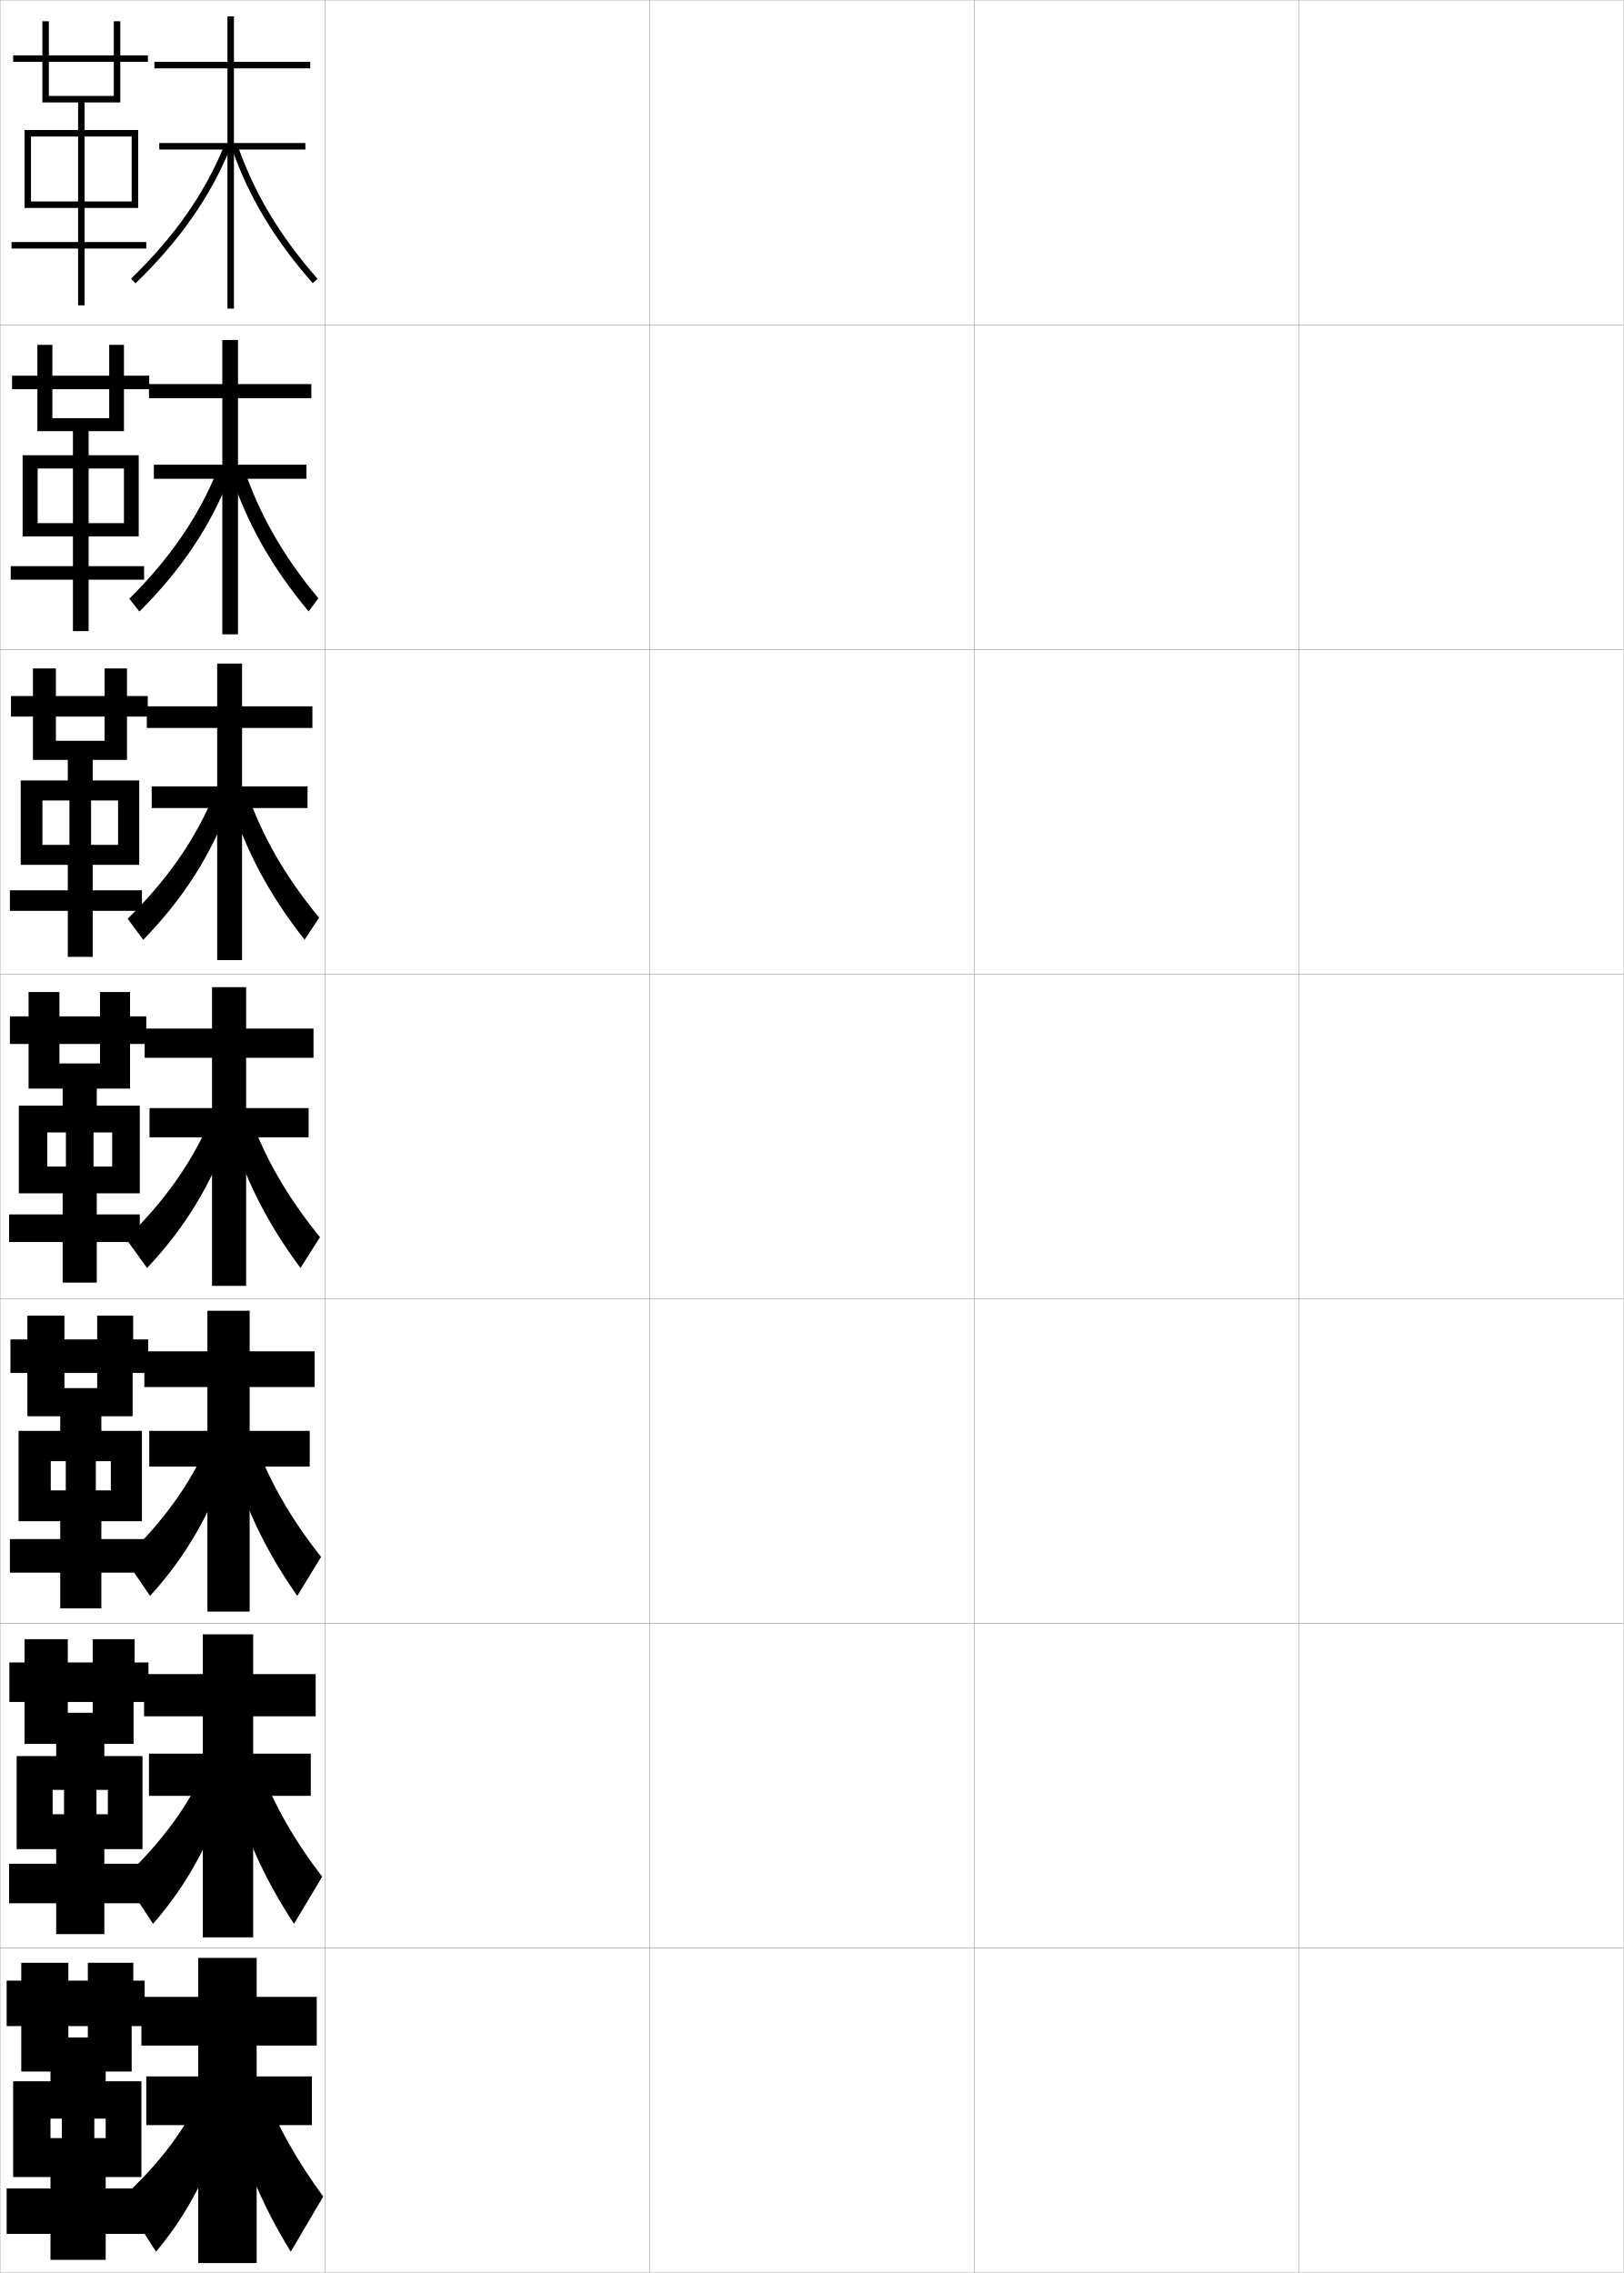
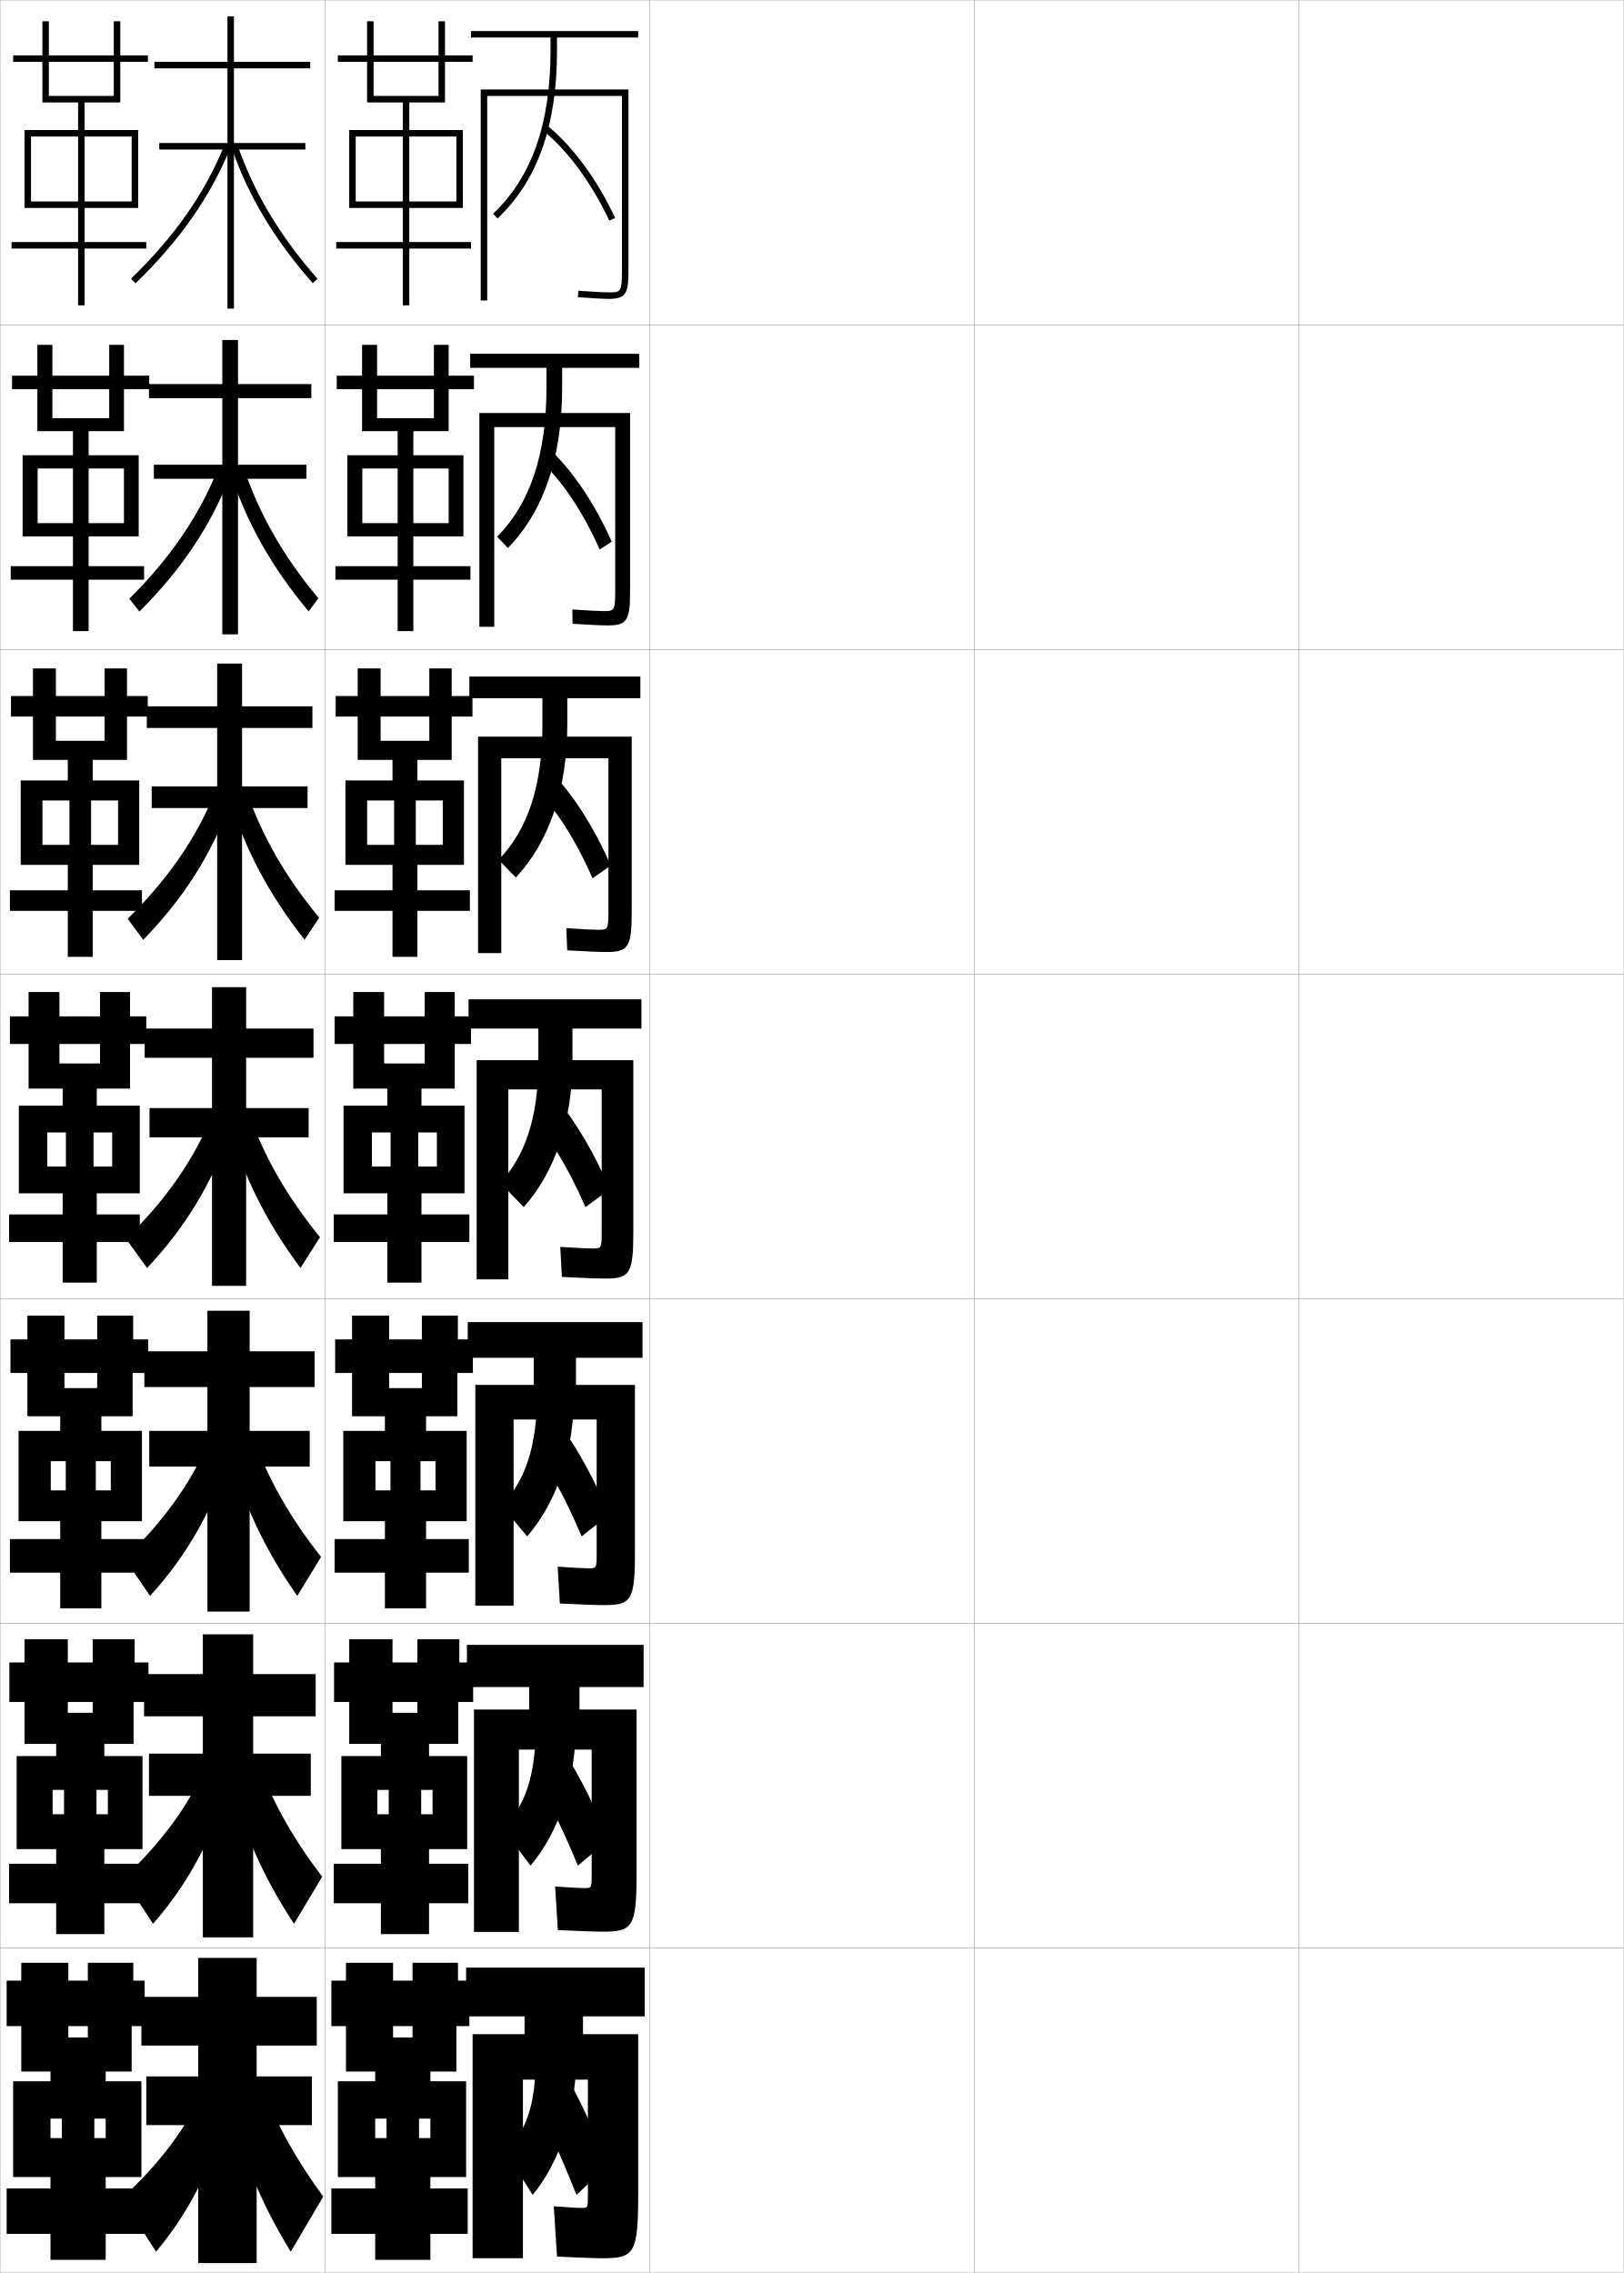
<svg xmlns="http://www.w3.org/2000/svg" width="500.1" height="700.1" viewBox="0 0 500.1 700.1" overflow="visible" enable-background="new 0 0 500.1 700.1" xml:space="preserve">
  <g id="glyphs">
    <g>
      <rect x="0.05" y="0.05" fill="none" stroke="#999999" stroke-width="0.1" width="100" height="100" />
      <rect x="0.05" y="100.05" fill="none" stroke="#999999" stroke-width="0.1" width="100" height="100" />
      <rect x="0.05" y="200.05" fill="none" stroke="#999999" stroke-width="0.1" width="100" height="100" />
      <rect x="0.05" y="300.05" fill="none" stroke="#999999" stroke-width="0.1" width="100" height="100" />
      <rect x="0.05" y="400.05" fill="none" stroke="#999999" stroke-width="0.1" width="100" height="100" />
      <rect x="0.05" y="500.05" fill="none" stroke="#999999" stroke-width="0.1" width="100" height="100" />
      <rect x="0.05" y="600.05" fill="none" stroke="#999999" stroke-width="0.1" width="100" height="100" />
      <rect x="100.05" y="0.05" fill="none" stroke="#999999" stroke-width="0.1" width="100" height="100" />
      <rect x="100.05" y="100.05" fill="none" stroke="#999999" stroke-width="0.1" width="100" height="100" />
      <rect x="100.05" y="200.05" fill="none" stroke="#999999" stroke-width="0.1" width="100" height="100" />
      <rect x="100.05" y="300.05" fill="none" stroke="#999999" stroke-width="0.1" width="100" height="100" />
      <rect x="100.05" y="400.05" fill="none" stroke="#999999" stroke-width="0.1" width="100" height="100" />
      <rect x="100.05" y="500.05" fill="none" stroke="#999999" stroke-width="0.1" width="100" height="100" />
      <rect x="100.05" y="600.05" fill="none" stroke="#999999" stroke-width="0.1" width="100" height="100" />
      <rect x="200.05" y="0.05" fill="none" stroke="#999999" stroke-width="0.1" width="100" height="100" />
      <rect x="200.05" y="100.05" fill="none" stroke="#999999" stroke-width="0.1" width="100" height="100" />
      <rect x="200.05" y="200.05" fill="none" stroke="#999999" stroke-width="0.1" width="100" height="100" />
      <rect x="200.05" y="300.05" fill="none" stroke="#999999" stroke-width="0.1" width="100" height="100" />
      <rect x="200.05" y="400.05" fill="none" stroke="#999999" stroke-width="0.1" width="100" height="100" />
      <rect x="200.05" y="500.05" fill="none" stroke="#999999" stroke-width="0.1" width="100" height="100" />
      <rect x="200.05" y="600.05" fill="none" stroke="#999999" stroke-width="0.1" width="100" height="100" />
      <rect x="300.05" y="0.05" fill="none" stroke="#999999" stroke-width="0.1" width="100" height="100" />
      <rect x="300.05" y="100.05" fill="none" stroke="#999999" stroke-width="0.1" width="100" height="100" />
      <rect x="300.05" y="200.05" fill="none" stroke="#999999" stroke-width="0.1" width="100" height="100" />
      <rect x="300.05" y="300.05" fill="none" stroke="#999999" stroke-width="0.1" width="100" height="100" />
      <rect x="300.05" y="400.05" fill="none" stroke="#999999" stroke-width="0.1" width="100" height="100" />
      <rect x="300.05" y="500.05" fill="none" stroke="#999999" stroke-width="0.1" width="100" height="100" />
      <rect x="300.05" y="600.05" fill="none" stroke="#999999" stroke-width="0.1" width="100" height="100" />
      <rect x="400.05" y="0.05" fill="none" stroke="#999999" stroke-width="0.1" width="100" height="100" />
      <rect x="400.05" y="100.05" fill="none" stroke="#999999" stroke-width="0.1" width="100" height="100" />
      <rect x="400.05" y="200.05" fill="none" stroke="#999999" stroke-width="0.1" width="100" height="100" />
      <rect x="400.05" y="300.05" fill="none" stroke="#999999" stroke-width="0.1" width="100" height="100" />
      <rect x="400.05" y="400.05" fill="none" stroke="#999999" stroke-width="0.1" width="100" height="100" />
      <rect x="400.05" y="500.05" fill="none" stroke="#999999" stroke-width="0.1" width="100" height="100" />
      <rect x="400.05" y="600.05" fill="none" stroke="#999999" stroke-width="0.1" width="100" height="100" />
    </g>
    <g>
      <polygon points="95.55,21.05 95.55,19.05 72.05,19.05 72.05,5.05       70.05,5.05 70.05,19.05 47.55,19.05 47.55,21.05 70.05,21.05       70.05,44.05 49.05,44.05 49.05,46.05 70.05,46.05 70.05,95.05       72.05,95.05 72.05,46.05 94.05,46.05 94.05,44.05 72.05,44.05       72.05,21.05 " />
      <path d="M40.354,85.831l1.391,1.438c13.607-13.156,23.169-26.844,29.232-41.844l-1.855-0.75      C63.167,59.41,53.757,72.872,40.354,85.831z" />
      <path d="M71.104,44.874c5.233,15.267,13.239,28.719,25.193,42.336l1.504-1.32      C86.024,72.477,78.142,59.237,72.995,44.226L71.104,44.874z" />
    </g>
    <g>
      <g>
        <polygon points="95.883,122.633 95.883,118.299 73.299,118.299 73.299,104.716        68.466,104.716 68.466,118.299 45.884,118.299 45.884,122.633 68.466,122.633        68.466,143.133 47.384,143.133 47.384,147.466 68.466,147.466 68.466,195.383        73.299,195.383 73.299,147.466 94.383,147.466 94.383,143.133 73.299,143.133        73.299,122.633 " />
        <path d="M39.836,184.404l3.094,3.958c12.993-12.929,22.129-26.601,28.11-42.204       l-3.951-1.719C61.414,158.753,52.473,171.858,39.836,184.404z" />
        <path d="M75.035,144.07c4.85,14.402,12.198,27.205,23.016,40.207l-3.002,4.047       c-11.46-13.779-19.115-27.344-24.216-43.1L75.035,144.07z" />
      </g>
      <g>
        <polygon points="96.216,224.216 96.216,217.55 74.55,217.55 74.55,204.383        66.883,204.383 66.883,217.55 45.217,217.55 45.217,224.216 66.883,224.216        66.883,242.216 46.717,242.216 46.717,248.883 66.883,248.883 66.883,295.717        74.55,295.717 74.55,248.883 94.716,248.883 94.716,242.216 74.55,242.216        74.55,224.216 " />
        <path d="M39.318,282.977l4.797,6.479c12.377-12.702,21.089-26.358,26.988-42.562       l-4.999-2.688C60.49,258.097,51.676,270.845,39.318,282.977z" />
        <path d="M76.008,243.914c4.778,13.793,11.933,26.159,22.292,38.749l-4.501,6.773       c-10.967-13.941-18.27-27.619-23.239-43.863L76.008,243.914z" />
      </g>
      <g>
        <polygon points="96.55,325.8 96.55,316.8 75.8,316.8 75.8,304.05        65.3,304.05 65.3,316.8 44.55,316.8 44.55,325.8 65.3,325.8        65.3,341.3 46.05,341.3 46.05,350.3 65.3,350.3 65.3,396.05        75.8,396.05 75.8,350.3 95.05,350.3 95.05,341.3 75.8,341.3        75.8,325.8 " />
        <path d="M38.8,381.55l6.5,9c11.763-12.475,20.05-26.115,25.866-42.922l-6.046-3.656       C59.567,357.44,50.878,369.831,38.8,381.55z" />
        <path d="M76.98,343.759c4.707,13.184,11.668,25.113,21.569,37.291l-6,9.5       C82.076,376.446,75.125,362.656,70.287,345.923L76.98,343.759z" />
      </g>
      <g>
        <polygon points="96.883,427.216 96.883,416.216 76.883,416.216 76.883,403.716        63.883,403.716 63.883,416.216 44.467,416.216 44.467,427.216 63.883,427.216        63.883,440.716 45.967,440.716 45.967,451.716 63.883,451.716 63.883,496.384        76.883,496.384 76.883,451.716 95.383,451.716 95.383,440.716 76.883,440.716        76.883,427.216 " />
        <path d="M38.383,480.05l7.834,11.5c11.147-12.248,19.01-25.873,24.744-43.281       l-6.531-4.604C58.897,456.71,50.269,468.745,38.383,480.05z" />
        <path d="M78.393,443.717c4.562,12.573,11.214,24.067,20.491,35.833l-7.333,12       c-9.98-14.266-16.579-28.168-21.286-45.391L78.393,443.717z" />
      </g>
      <g>
        <polygon points="97.216,528.633 97.216,515.633 77.966,515.633 77.966,503.383        62.466,503.383 62.466,515.633 44.383,515.633 44.383,528.633 62.466,528.633        62.466,540.133 45.883,540.133 45.883,553.133 62.466,553.133 62.466,596.717        77.966,596.717 77.966,553.133 95.716,553.133 95.716,540.133 77.966,540.133        77.966,528.633 " />
        <path d="M37.966,578.55l9.167,14c10.533-12.021,17.97-25.63,23.622-43.641       l-7.016-5.552C58.228,555.98,49.659,567.658,37.966,578.55z" />
        <path d="M79.805,543.675c4.416,11.964,10.76,23.021,19.412,34.375l-8.667,14.5       C81.062,578.123,74.816,564.106,70.24,546.396L79.805,543.675z" />
      </g>
    </g>
    <g>
      <polygon points="96.05,639.55 79.05,639.55 79.05,630.05 97.55,630.05       97.55,615.05 79.05,615.05 79.05,603.05 61.05,603.05 61.05,615.05       43.55,615.05 43.55,630.05 61.05,630.05 61.05,639.55 45.05,639.55       45.05,654.55 61.05,654.55 61.05,697.05 79.05,697.05 79.05,654.55       96.05,654.55 " />
      <path d="M63.05,643.05c-5.492,12.201-14,23.522-25.5,34l10.5,16.5      c9.918-11.794,16.931-25.388,22.5-44L63.05,643.05z" />
      <path d="M81.217,643.633c4.27,11.354,10.307,21.974,18.333,32.917l-10,17      c-8.994-14.589-14.889-28.718-19.333-46.917L81.217,643.633z" />
    </g>
    <polygon points="40.842,436.216 40.842,422.884 45.633,422.884 45.633,412.55      41.008,412.55 41.008,405.216 29.925,405.216 29.925,412.55 3.217,412.55      3.217,422.884 29.925,422.884 29.925,427.55 19.842,427.55 19.842,405.216      8.425,405.216 8.425,436.216 18.55,436.216 18.55,440.716 5.717,440.716      5.717,468.55 15.633,468.55 15.633,450.05 20.258,450.05 20.258,459.05      15.633,459.05 15.633,468.55 18.55,468.55 18.55,474.05 3.05,474.05      3.05,484.384 18.55,484.384 18.55,495.384 31.217,495.384 31.217,484.384      45.217,484.384 45.217,474.05 31.217,474.05 31.217,468.55 34.133,468.55      34.133,459.05 29.508,459.05 29.508,450.05 34.133,450.05 34.133,468.55      43.717,468.55 43.717,440.716 31.217,440.716 31.217,436.216 " />
    <polygon points="41.133,537.133 41.133,524.217 45.716,524.217 45.716,512.05      41.467,512.05 41.467,504.883 28.55,504.883 28.55,512.05 2.883,512.05      2.883,524.217 28.55,524.217 28.55,527.55 20.883,527.55 20.883,504.883      7.55,504.883 7.55,537.133 17.3,537.133 17.3,540.883 5.133,540.883      5.133,569.55 16.217,569.55 16.217,551.3 19.716,551.3 19.716,558.8      16.217,558.8 16.217,569.55 17.3,569.55 17.3,574.05 2.8,574.05      2.8,586.217 17.3,586.217 17.3,595.717 32.133,595.717 32.133,586.217      45.133,586.217 45.133,574.05 32.133,574.05 32.133,569.55 33.216,569.55      33.216,558.8 29.717,558.8 29.717,551.3 33.216,551.3 33.216,569.55      43.883,569.55 43.883,540.883 32.133,540.883 32.133,537.133 " />
    <polygon points="37.05,31.55 37.05,19.05 45.55,19.05 45.55,17.05      37.05,17.05 37.05,6.55 35.05,6.55 35.05,17.05 4.05,17.05      4.05,19.05 35.05,19.05 35.05,29.55 15.05,29.55 15.05,6.55      13.05,6.55 13.05,31.55 24.05,31.55 24.05,40.05 7.55,40.05      7.55,64.05 9.55,64.05 9.55,42.05 24.05,42.05 24.05,62.05      9.55,62.05 9.55,64.05 24.05,64.05 24.05,74.55 3.55,74.55      3.55,76.55 24.05,76.55 24.05,94.05 26.05,94.05 26.05,76.55      45.05,76.55 45.05,74.55 26.05,74.55 26.05,64.05 40.55,64.05      40.55,62.05 26.05,62.05 26.05,42.05 40.55,42.05 40.55,64.05      42.55,64.05 42.55,40.05 26.05,40.05 26.05,31.55 " />
    <g>
      <polygon points="38.175,132.799 38.175,119.883 45.967,119.883 45.967,115.716       38.175,115.716 38.175,106.216 33.633,106.216 33.633,115.716 3.716,115.716       3.716,119.883 33.633,119.883 33.633,128.8 16.133,128.8 16.133,106.216       11.508,106.216 11.508,132.799 22.466,132.799 22.466,140.216 6.966,140.216       6.966,165.216 11.591,165.216 11.591,144.299 22.466,144.299 22.466,161.133       11.591,161.133 11.591,165.216 22.466,165.216 22.466,174.383 3.299,174.383       3.299,178.55 22.466,178.55 22.466,194.383 27.299,194.383 27.299,178.55       44.382,178.55 44.382,174.383 27.299,174.383 27.299,165.216 38.174,165.216       38.174,161.133 27.299,161.133 27.299,144.299 38.174,144.299 38.174,165.216       42.716,165.216 42.716,140.216 27.299,140.216 27.299,132.799 " />
      <polygon points="39.112,234.05 39.112,220.716 45.508,220.716 45.508,214.383       39.112,214.383 39.112,205.883 32.216,205.883 32.216,214.383 3.383,214.383       3.383,220.716 32.216,220.716 32.216,228.175 17.216,228.175 17.216,205.883       10.154,205.883 10.154,234.05 20.883,234.05 20.883,240.383 6.383,240.383       6.383,266.383 13.07,266.383 13.07,246.55 21.383,246.55 21.383,260.217       13.07,260.217 13.07,266.383 20.883,266.383 20.883,274.216 3.05,274.216       3.05,280.55 20.883,280.55 20.883,294.716 28.55,294.716 28.55,280.55       43.716,280.55 43.716,274.216 28.55,274.216 28.55,266.383 36.362,266.383       36.362,260.217 28.05,260.217 28.05,246.55 36.362,246.55 36.362,266.383       42.883,266.383 42.883,240.383 28.55,240.383 28.55,234.05 " />
      <polygon points="40.05,335.3 40.05,321.55 45.05,321.55 45.05,313.05       40.05,313.05 40.05,305.55 30.8,305.55 30.8,313.05 3.05,313.05       3.05,321.55 30.8,321.55 30.8,327.55 18.3,327.55 18.3,305.55       8.8,305.55 8.8,335.3 19.3,335.3 19.3,340.55 5.8,340.55       5.8,367.55 14.55,367.55 14.55,348.8 20.3,348.8 20.3,359.3       14.55,359.3 14.55,367.55 19.3,367.55 19.3,374.05 2.8,374.05       2.8,382.55 19.3,382.55 19.3,395.05 29.8,395.05 29.8,382.55       43.05,382.55 43.05,374.05 29.8,374.05 29.8,367.55 34.55,367.55       34.55,359.3 28.8,359.3 28.8,348.8 34.55,348.8 34.55,367.55       43.05,367.55 43.05,340.55 29.8,340.55 29.8,335.3 " />
    </g>
    <polygon points="32.55,638.05 40.55,638.05 40.55,624.05 44.55,624.05      44.55,610.05 41.05,610.05 41.05,604.55 27.05,604.55 27.05,610.05      2.05,610.05 2.05,624.05 27.05,624.05 27.05,627.55 21.05,627.55      21.05,604.55 6.55,604.55 6.55,638.05 15.55,638.05 15.55,641.05      4.05,641.05 4.05,670.55 15.55,670.55 15.55,652.55 19.05,652.55      19.05,658.55 15.55,658.55 15.55,670.55 15.55,670.55 15.55,674.05      2.05,674.05 2.05,688.05 15.55,688.05 15.55,696.05 32.55,696.05      32.55,688.05 44.55,688.05 44.55,674.05 32.55,674.05 32.55,670.55      32.55,670.55 32.55,658.55 29.05,658.55 29.05,652.55 32.55,652.55      32.55,670.55 43.55,670.55 43.55,641.05 32.55,641.05 " />
+     <polygon points="140.842,436.216 140.842,422.884 145.633,422.884 145.633,412.55      141.008,412.55 141.008,405.216 129.925,405.216 129.925,412.55 103.217,412.55      103.217,422.884 129.925,422.884 129.925,427.55 119.842,427.55 119.842,405.216      108.425,405.216 108.425,436.216 118.55,436.216 118.55,440.716 105.717,440.716      105.717,468.55 115.633,468.55 115.633,450.05 120.258,450.05 120.258,459.05      115.633,459.05 115.633,468.55 118.55,468.55 118.55,474.05 103.05,474.05      103.05,484.384 118.55,484.384 118.55,495.384 131.217,495.384 131.217,484.384      144.383,484.384 144.383,474.05 131.217,474.05 131.217,468.55 134.133,468.55      134.133,459.05 129.508,459.05 129.508,450.05 134.133,450.05 134.133,468.55      143.717,468.55 143.717,440.716 131.217,440.716 131.217,436.216 " />
+     <polygon points="141.133,537.133 141.133,524.217 145.716,524.217 145.716,512.05      141.467,512.05 141.467,504.883 128.55,504.883 128.55,512.05 102.883,512.05      102.883,524.217 128.55,524.217 128.55,527.55 120.883,527.55 120.883,504.883      107.55,504.883 107.55,537.133 117.3,537.133 117.3,540.883 105.133,540.883      105.133,569.55 116.217,569.55 116.217,551.3 119.716,551.3 119.716,558.8      116.217,558.8 116.217,569.55 117.3,569.55 117.3,574.05 102.8,574.05      102.8,586.217 117.3,586.217 117.3,595.717 132.133,595.717 132.133,586.217      144.217,586.217 144.217,574.05 132.133,574.05 132.133,569.55 133.216,569.55      133.216,558.8 129.717,558.8 129.717,551.3 133.216,551.3 133.216,569.55      143.883,569.55 143.883,540.883 132.133,540.883 132.133,537.133 " />
+     <polygon points="137.05,31.55 137.05,19.05 145.55,19.05 145.55,17.05      137.05,17.05 137.05,6.55 135.05,6.55 135.05,17.05 104.05,17.05      104.05,19.05 135.05,19.05 135.05,29.55 115.05,29.55 115.05,6.55      113.05,6.55 113.05,31.55 124.05,31.55 124.05,40.05 107.55,40.05      107.55,64.05 109.55,64.05 109.55,42.05 124.05,42.05 124.05,62.05      109.55,62.05 109.55,64.05 124.05,64.05 124.05,74.55 103.55,74.55      103.55,76.55 124.05,76.55 124.05,94.05 126.05,94.05 126.05,76.55      145.05,76.55 145.05,74.55 126.05,74.55 126.05,64.05 140.55,64.05      140.55,62.05 126.05,62.05 126.05,42.05 140.55,42.05 140.55,64.05      142.55,64.05 142.55,40.05 126.05,40.05 126.05,31.55 " />
+     <g>
+       <polygon points="138.175,132.799 138.175,119.883 145.967,119.883 145.967,115.716       138.175,115.716 138.175,106.216 133.633,106.216 133.633,115.716 103.716,115.716       103.716,119.883 133.633,119.883 133.633,128.8 116.133,128.8 116.133,106.216       111.508,106.216 111.508,132.799 122.466,132.799 122.466,140.216 106.966,140.216       106.966,165.216 111.591,165.216 111.591,144.299 122.466,144.299 122.466,161.133       111.591,161.133 111.591,165.216 122.466,165.216 122.466,174.383 103.299,174.383       103.299,178.55 122.466,178.55 122.466,194.383 127.299,194.383 127.299,178.55       144.882,178.55 144.882,174.383 127.299,174.383 127.299,165.216 138.174,165.216       138.174,161.133 127.299,161.133 127.299,144.299 138.174,144.299 138.174,165.216       142.716,165.216 142.716,140.216 127.299,140.216 127.299,132.799 " />
+       <polygon points="139.112,234.05 139.112,220.716 145.508,220.716 145.508,214.383       139.112,214.383 139.112,205.883 132.216,205.883 132.216,214.383 103.383,214.383       103.383,220.716 132.216,220.716 132.216,228.175 117.216,228.175 117.216,205.883       110.154,205.883 110.154,234.05 120.883,234.05 120.883,240.383 106.383,240.383       106.383,266.383 113.07,266.383 113.07,246.55 121.383,246.55 121.383,260.217       113.07,260.217 113.07,266.383 120.883,266.383 120.883,274.216 103.05,274.216       103.05,280.55 120.883,280.55 120.883,294.716 128.55,294.716 128.55,280.55       144.716,280.55 144.716,274.216 128.55,274.216 128.55,266.383 136.362,266.383       136.362,260.217 128.05,260.217 128.05,246.55 136.362,246.55 136.362,266.383       142.883,266.383 142.883,240.383 128.55,240.383 128.55,234.05 " />
+       <polygon points="140.05,335.3 140.05,321.55 145.05,321.55 145.05,313.05       140.05,313.05 140.05,305.55 130.8,305.55 130.8,313.05 103.05,313.05       103.05,321.55 130.8,321.55 130.8,327.55 118.3,327.55 118.3,305.55       108.8,305.55 108.8,335.3 119.3,335.3 119.3,340.55 105.8,340.55       105.8,367.55 114.55,367.55 114.55,348.8 120.3,348.8 120.3,359.3       114.55,359.3 114.55,367.55 119.3,367.55 119.3,374.05 102.8,374.05       102.8,382.55 119.3,382.55 119.3,395.05 129.8,395.05 129.8,382.55       144.55,382.55 144.55,374.05 129.8,374.05 129.8,367.55 134.55,367.55       134.55,359.3 128.8,359.3 128.8,348.8 134.55,348.8 134.55,367.55       143.05,367.55 143.05,340.55 129.8,340.55 129.8,335.3 " />
+     </g>
+     <polygon points="132.55,638.05 140.55,638.05 140.55,624.05 144.55,624.05      144.55,610.05 141.05,610.05 141.05,604.55 127.05,604.55 127.05,610.05      102.05,610.05 102.05,624.05 127.05,624.05 127.05,627.55 121.05,627.55      121.05,604.55 106.55,604.55 106.55,638.05 115.55,638.05 115.55,641.05      104.05,641.05 104.05,670.55 115.55,670.55 115.55,652.55 119.05,652.55      119.05,658.55 115.55,658.55 115.55,670.55 115.55,670.55 115.55,674.05      102.05,674.05 102.05,688.05 115.55,688.05 115.55,696.05 132.55,696.05      132.55,688.05 144.05,688.05 144.05,674.05 132.55,674.05 132.55,670.55      132.55,670.55 132.55,658.55 129.05,658.55 129.05,652.55 132.55,652.55      132.55,670.55 143.55,670.55 143.55,641.05 132.55,641.05 " />
+     <g>
+       <path d="M171.55,15.55v-4h25v-2h-51.5v2h24.5v4l0,0c0,22.571-5.785,39.016-17.688,50.273      l1.375,1.453C165.56,55.62,171.55,38.7,171.55,15.55L171.55,15.55z" />
+       <path d="M150.05,29.55h41.5v53.5c0,7-0.379,7-4,7c-1.555,0-5.08-0.186-9.429-0.498      l-0.143,1.996c4.459,0.318,7.948,0.502,9.571,0.502c5.41,0,6-1.821,6-9v-55.5h-45.5      v65h2V29.55z" />
+       <path d="M167.413,40.32c7.655,6.331,14.841,16.151,20.231,27.653l1.811-0.848      c-5.513-11.765-12.889-21.832-20.769-28.347L167.413,40.32z" />
+     </g>
+     <g>
+       <g>
+         <path d="M173.133,119.216v-5.917h23.75v-4.333h-52.083v4.333h23.5v6.083l0,0       c0,20.831-5.087,35.705-15.208,45.933l3.333,3.469       C167.498,157.431,173.133,140.888,173.133,119.216L173.133,119.216z" />
+         <path d="M187.216,192.633c6.078,0,6.833-1.716,6.833-10.833v-54.583h-46.417v65.833       h4.583v-61.5h37.25v50.25c0,6.411-0.258,6.417-3.667,6.417       c-1.368,0-4.703-0.167-9.536-0.499l0.071,4.414       C181.519,192.464,185.352,192.633,187.216,192.633z" />
+         <path d="M166.292,141.813c6.633,6.009,13.168,15.662,18.405,27.436l3.707-2.399       c-5.08-11.452-11.647-21.263-18.679-28.064L166.292,141.813z" />
+       </g>
+       <g>
+         <path d="M174.716,222.883v-7.833h22.5v-6.667h-52.667v6.667h22.5v8.167l0,0       c0,19.089-4.642,32.393-13.479,41.591l5.292,5.484       C169.184,259.242,174.716,243.075,174.716,222.883L174.716,222.883z" />
+         <path d="M186.883,293.217c6.745,0,7.667-1.61,7.667-12.667v-53.667h-47.333v66.667       h7.167v-60h33v47c0,5.823-0.137,5.833-3.333,5.833       c-1.183,0-4.325-0.148-9.643-0.499l0.286,6.832       C180.602,293.062,184.778,293.217,186.883,293.217z" />
+         <path d="M165.171,243.307c5.881,5.687,12.031,15.173,17.327,27.218l5.604-3.949       c-4.851-11.14-10.872-20.693-17.34-27.782L165.171,243.307z" />
+       </g>
+       <g>
+         <path d="M176.3,326.55v-9.75h21.25v-9h-53.25v9h21.5v10.25l0,0c0,17.349-4.195,29.082-11.75,37.25       l7.25,7.5C170.869,361.053,176.3,345.263,176.3,326.55L176.3,326.55z" />
+         <path d="M186.55,393.8c7.412,0,8.5-1.504,8.5-14.5v-52.75h-48.25v67.5h9.75v-58.5h28.75v43.75       c0,5.234-0.016,5.25-3,5.25c-0.996,0-3.947-0.13-9.75-0.5l0.5,9.25       C179.684,393.66,184.204,393.8,186.55,393.8z" />
+         <path d="M164.05,344.8c5.13,5.365,10.895,14.684,16.25,27l7.5-5.5       c-4.621-10.827-10.098-20.124-16-27.5L164.05,344.8z" />
+       </g>
+       <g>
+         <path d="M177.383,428.216v-10h20.5v-11h-53.833v11h20.333v10.668h1.042       c0,16.959-3.818,27.434-11,34.832l7.917,9.5c9.249-10.668,14.5-26.204,14.5-45H177.383z" />
+         <path d="M186.092,494.384c8.354,0,9.458-1.477,9.458-16.334v-51.5h-49.167v68h11.792       v-57.334h25.583v41.168c0,4.645-0.021,4.666-2.666,4.666       c-1.109,0-3.729-0.123-9.334-0.5l0.667,11.334       C179.289,494.237,183.698,494.384,186.092,494.384z" />
+         <path d="M164.3,446.384c4.324,5.11,9.553,14.344,14.833,26.832l8.417-6.666       c-4.298-10.516-9.278-19.643-14.667-27.166L164.3,446.384z" />
+       </g>
+       <g>
+         <path d="M178.466,529.883v-10.25h19.75v-13h-54.417v13h19.167v11.084h2.083       c0,16.569-3.441,25.785-10.25,32.416l8.583,11.5c8.929-10.591,14-25.872,14-44.75H178.466z       " />
+         <path d="M185.633,594.967c9.295,0,10.417-1.447,10.417-18.167v-50.25h-50.083v68.5h13.833       v-56.167h22.417v38.584c0,4.057-0.026,4.083-2.333,4.083       c-1.222,0-3.511-0.117-8.917-0.5l0.833,13.417       C178.894,594.815,183.192,594.967,185.633,594.967z" />
+         <path d="M164.55,547.967c3.518,4.856,8.21,14.004,13.417,26.666l9.333-7.833       c-3.974-10.203-8.459-19.162-13.333-26.833L164.55,547.967z" />
+       </g>
+     </g>
+     <g>
+       <path d="M179.55,631.55v-10.5h19v-15h-55v15h18v11.5h3.5c0,16.181-3.063,24.138-9.5,30l8.5,13.5      c8.609-10.513,13.5-25.54,13.5-44.5H179.55z" />
+       <path d="M179.05,680.05c-1.335,0-3.293-0.11-8.5-0.5l1,15.5c7.324,0.343,11.512,0.5,14,0.5      c9.861,0,11-1.419,11-20v-49h-51v69h15.5v-55h20v36      C181.05,680.019,181.019,680.05,179.05,680.05z" />
+       <path d="M175.05,640.55l-9.5,9c2.712,4.603,6.868,13.665,12,26.5l9.5-9      C183.399,657.158,179.409,648.368,175.05,640.55z" />
+     </g>
  </g>
</svg>
